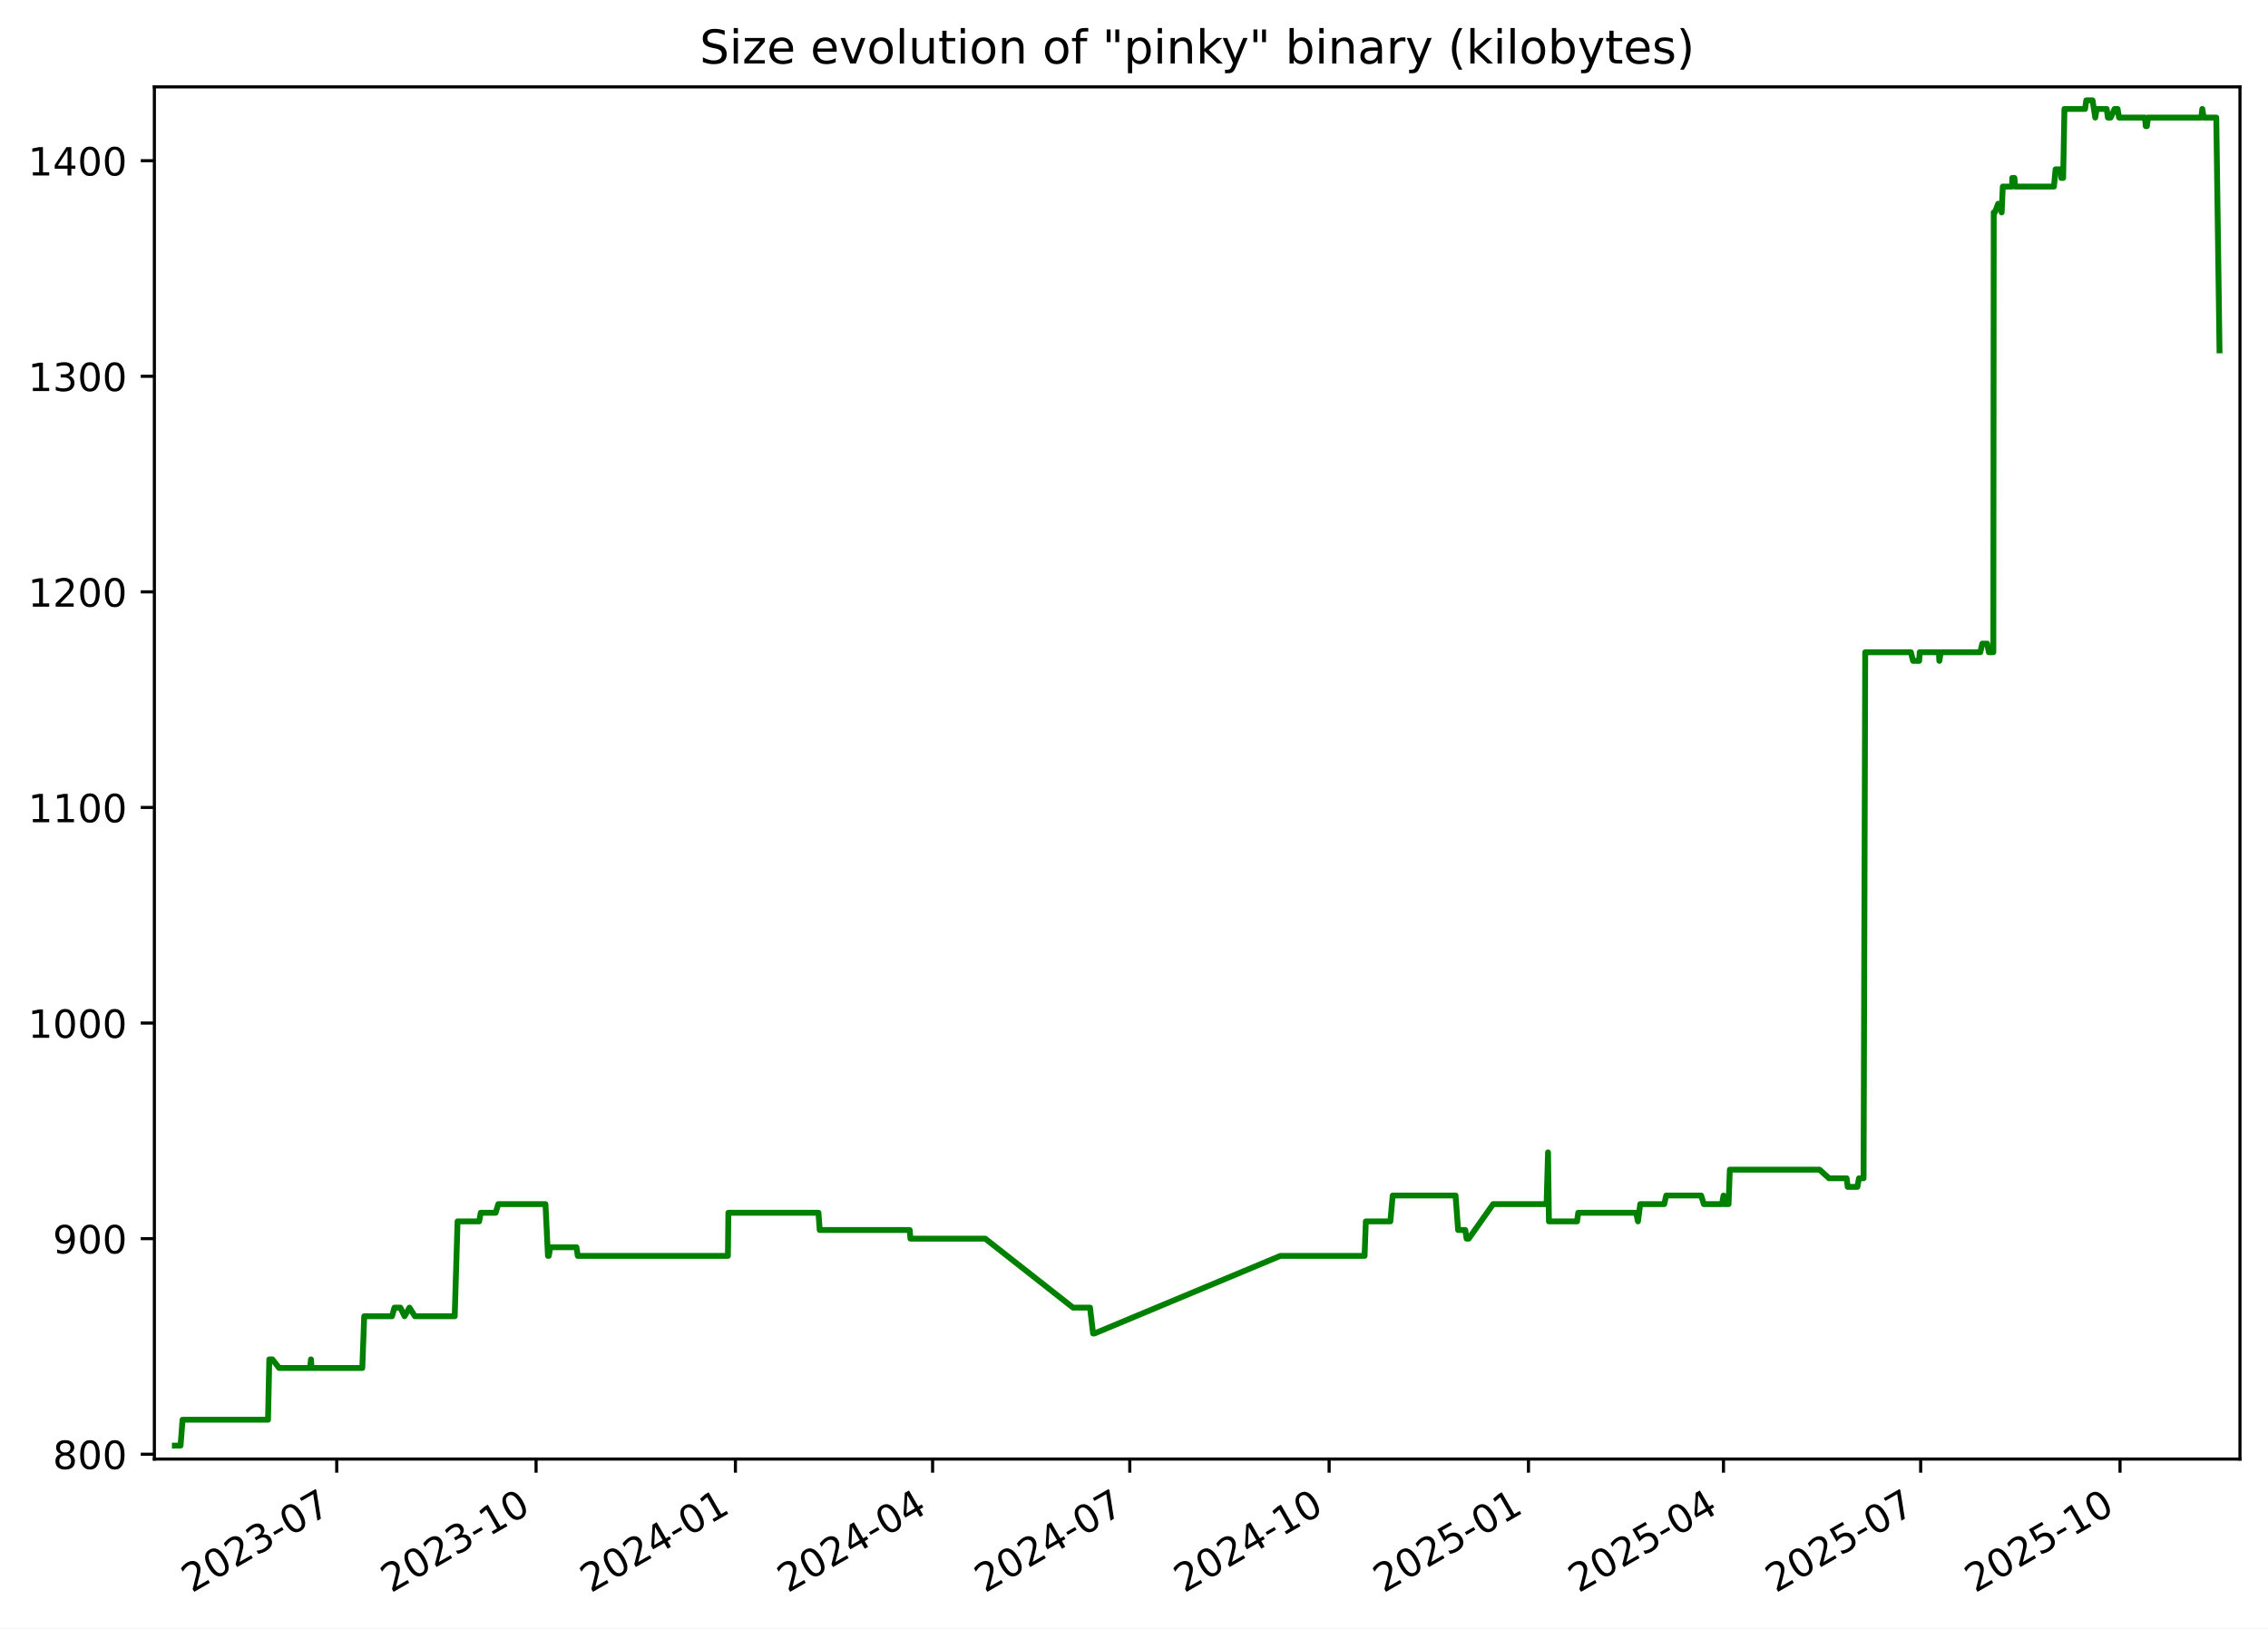
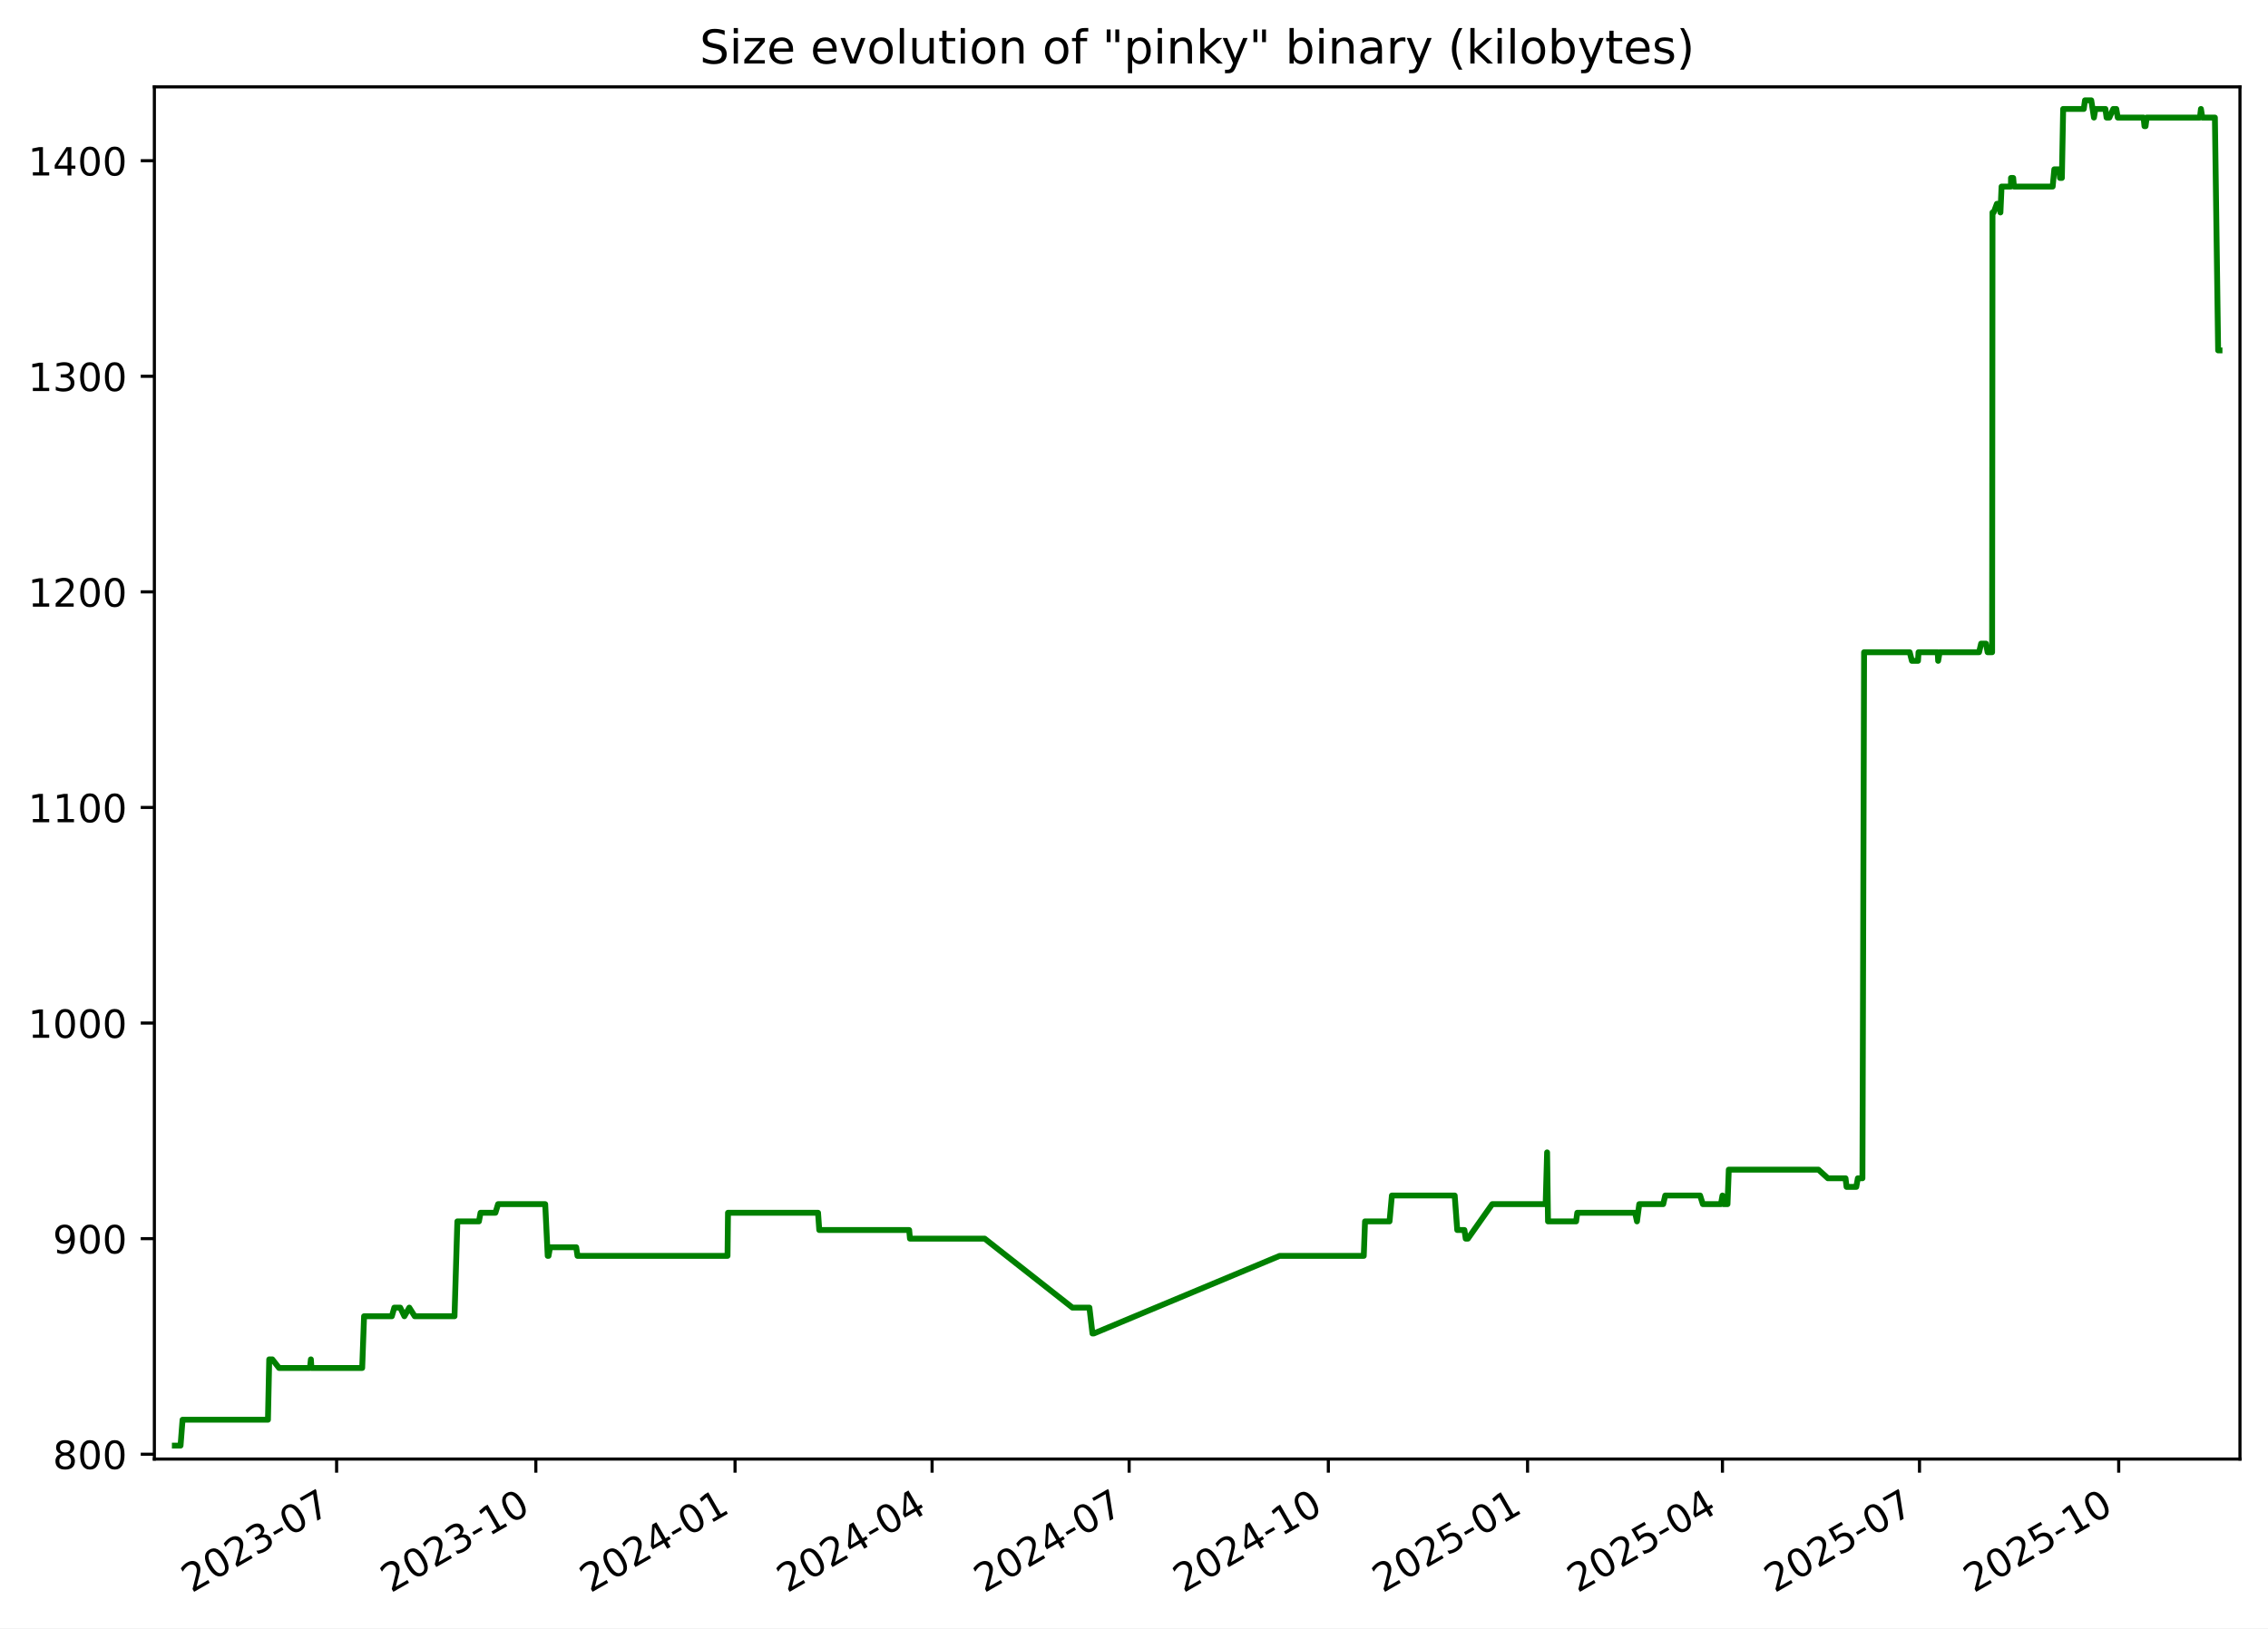
<svg xmlns="http://www.w3.org/2000/svg" xmlns:xlink="http://www.w3.org/1999/xlink" width="582.53pt" height="418.303pt" viewBox="0 0 582.53 418.303" version="1.1">
  <defs>
    <style type="text/css">*{stroke-linejoin: round; stroke-linecap: butt}</style>
  </defs>
  <g id="figure_1">
    <g id="patch_1">
      <path d="M -0 418.303  L 582.53 418.303  L 582.53 0  L -0 0  z " style="fill: #ffffff" />
    </g>
    <g id="axes_1">
      <g id="patch_2">
        <path d="M 39.65 374.83  L 575.33 374.83  L 575.33 22.318  L 39.65 22.318  z " style="fill: #ffffff" />
      </g>
      <g id="matplotlib.axis_1">
        <g id="xtick_1">
          <g id="line2d_1">
            <defs>
-               <path id="mae5f2c4a90" d="M 0 0  L 0 3.5  " style="stroke: #000000; stroke-width: 0.8" />
+               <path id="mecc1adbab6" d="M 0 0  L 0 3.5  " style="stroke: #000000; stroke-width: 0.8" />
            </defs>
            <g>
-               <use xlink:href="#mae5f2c4a90" x="86.487" y="374.83" style="stroke: #000000; stroke-width: 0.8" />
+               <use xlink:href="#mecc1adbab6" x="86.459" y="374.83" style="stroke: #000000; stroke-width: 0.8" />
            </g>
          </g>
          <g id="text_1">
-             <g transform="translate(49.26217 409.302) rotate(-30) scale(0.1 -0.1)">
+             <g transform="translate(49.23414 409.302) rotate(-30) scale(0.1 -0.1)">
              <defs>
                <path id="DejaVuSans-32" d="M 1228 531  L 3431 531  L 3431 0  L 469 0  L 469 531  Q 828 903 1448 1529  Q 2069 2156 2228 2338  Q 2531 2678 2651 2914  Q 2772 3150 2772 3378  Q 2772 3750 2511 3984  Q 2250 4219 1831 4219  Q 1534 4219 1204 4116  Q 875 4013 500 3803  L 500 4441  Q 881 4594 1212 4672  Q 1544 4750 1819 4750  Q 2544 4750 2975 4387  Q 3406 4025 3406 3419  Q 3406 3131 3298 2873  Q 3191 2616 2906 2266  Q 2828 2175 2409 1742  Q 1991 1309 1228 531  z " transform="scale(0.015625)" />
                <path id="DejaVuSans-30" d="M 2034 4250  Q 1547 4250 1301 3770  Q 1056 3291 1056 2328  Q 1056 1369 1301 889  Q 1547 409 2034 409  Q 2525 409 2770 889  Q 3016 1369 3016 2328  Q 3016 3291 2770 3770  Q 2525 4250 2034 4250  z M 2034 4750  Q 2819 4750 3233 4129  Q 3647 3509 3647 2328  Q 3647 1150 3233 529  Q 2819 -91 2034 -91  Q 1250 -91 836 529  Q 422 1150 422 2328  Q 422 3509 836 4129  Q 1250 4750 2034 4750  z " transform="scale(0.015625)" />
                <path id="DejaVuSans-33" d="M 2597 2516  Q 3050 2419 3304 2112  Q 3559 1806 3559 1356  Q 3559 666 3084 287  Q 2609 -91 1734 -91  Q 1441 -91 1130 -33  Q 819 25 488 141  L 488 750  Q 750 597 1062 519  Q 1375 441 1716 441  Q 2309 441 2620 675  Q 2931 909 2931 1356  Q 2931 1769 2642 2001  Q 2353 2234 1838 2234  L 1294 2234  L 1294 2753  L 1863 2753  Q 2328 2753 2575 2939  Q 2822 3125 2822 3475  Q 2822 3834 2567 4026  Q 2313 4219 1838 4219  Q 1578 4219 1281 4162  Q 984 4106 628 3988  L 628 4550  Q 988 4650 1302 4700  Q 1616 4750 1894 4750  Q 2613 4750 3031 4423  Q 3450 4097 3450 3541  Q 3450 3153 3228 2886  Q 3006 2619 2597 2516  z " transform="scale(0.015625)" />
                <path id="DejaVuSans-2d" d="M 313 2009  L 1997 2009  L 1997 1497  L 313 1497  L 313 2009  z " transform="scale(0.015625)" />
                <path id="DejaVuSans-37" d="M 525 4666  L 3525 4666  L 3525 4397  L 1831 0  L 1172 0  L 2766 4134  L 525 4134  L 525 4666  z " transform="scale(0.015625)" />
              </defs>
              <use xlink:href="#DejaVuSans-32" />
              <use xlink:href="#DejaVuSans-30" x="63.623" />
              <use xlink:href="#DejaVuSans-32" x="127.246" />
              <use xlink:href="#DejaVuSans-33" x="190.869" />
              <use xlink:href="#DejaVuSans-2d" x="254.492" />
              <use xlink:href="#DejaVuSans-30" x="290.576" />
              <use xlink:href="#DejaVuSans-37" x="354.199" />
            </g>
          </g>
        </g>
        <g id="xtick_2">
          <g id="line2d_2">
            <g>
-               <use xlink:href="#mae5f2c4a90" x="137.689" y="374.83" style="stroke: #000000; stroke-width: 0.8" />
+               <use xlink:href="#mecc1adbab6" x="137.626" y="374.83" style="stroke: #000000; stroke-width: 0.8" />
            </g>
          </g>
          <g id="text_2">
-             <g transform="translate(100.4641 409.302) rotate(-30) scale(0.1 -0.1)">
+             <g transform="translate(100.4016 409.302) rotate(-30) scale(0.1 -0.1)">
              <defs>
                <path id="DejaVuSans-31" d="M 794 531  L 1825 531  L 1825 4091  L 703 3866  L 703 4441  L 1819 4666  L 2450 4666  L 2450 531  L 3481 531  L 3481 0  L 794 0  L 794 531  z " transform="scale(0.015625)" />
              </defs>
              <use xlink:href="#DejaVuSans-32" />
              <use xlink:href="#DejaVuSans-30" x="63.623" />
              <use xlink:href="#DejaVuSans-32" x="127.246" />
              <use xlink:href="#DejaVuSans-33" x="190.869" />
              <use xlink:href="#DejaVuSans-2d" x="254.492" />
              <use xlink:href="#DejaVuSans-31" x="290.576" />
              <use xlink:href="#DejaVuSans-30" x="354.199" />
            </g>
          </g>
        </g>
        <g id="xtick_3">
          <g id="line2d_3">
            <g>
-               <use xlink:href="#mae5f2c4a90" x="188.891" y="374.83" style="stroke: #000000; stroke-width: 0.8" />
+               <use xlink:href="#mecc1adbab6" x="188.794" y="374.83" style="stroke: #000000; stroke-width: 0.8" />
            </g>
          </g>
          <g id="text_3">
-             <g transform="translate(151.6661 409.302) rotate(-30) scale(0.1 -0.1)">
+             <g transform="translate(151.5691 409.302) rotate(-30) scale(0.1 -0.1)">
              <defs>
                <path id="DejaVuSans-34" d="M 2419 4116  L 825 1625  L 2419 1625  L 2419 4116  z M 2253 4666  L 3047 4666  L 3047 1625  L 3713 1625  L 3713 1100  L 3047 1100  L 3047 0  L 2419 0  L 2419 1100  L 313 1100  L 313 1709  L 2253 4666  z " transform="scale(0.015625)" />
              </defs>
              <use xlink:href="#DejaVuSans-32" />
              <use xlink:href="#DejaVuSans-30" x="63.623" />
              <use xlink:href="#DejaVuSans-32" x="127.246" />
              <use xlink:href="#DejaVuSans-34" x="190.869" />
              <use xlink:href="#DejaVuSans-2d" x="254.492" />
              <use xlink:href="#DejaVuSans-30" x="290.576" />
              <use xlink:href="#DejaVuSans-31" x="354.199" />
            </g>
          </g>
        </g>
        <g id="xtick_4">
          <g id="line2d_4">
            <g>
-               <use xlink:href="#mae5f2c4a90" x="239.536" y="374.83" style="stroke: #000000; stroke-width: 0.8" />
+               <use xlink:href="#mecc1adbab6" x="239.405" y="374.83" style="stroke: #000000; stroke-width: 0.8" />
            </g>
          </g>
          <g id="text_4">
-             <g transform="translate(202.3115 409.302) rotate(-30) scale(0.1 -0.1)">
+             <g transform="translate(202.1804 409.302) rotate(-30) scale(0.1 -0.1)">
              <use xlink:href="#DejaVuSans-32" />
              <use xlink:href="#DejaVuSans-30" x="63.623" />
              <use xlink:href="#DejaVuSans-32" x="127.246" />
              <use xlink:href="#DejaVuSans-34" x="190.869" />
              <use xlink:href="#DejaVuSans-2d" x="254.492" />
              <use xlink:href="#DejaVuSans-30" x="290.576" />
              <use xlink:href="#DejaVuSans-34" x="354.199" />
            </g>
          </g>
        </g>
        <g id="xtick_5">
          <g id="line2d_5">
            <g>
-               <use xlink:href="#mae5f2c4a90" x="290.182" y="374.83" style="stroke: #000000; stroke-width: 0.8" />
+               <use xlink:href="#mecc1adbab6" x="290.016" y="374.83" style="stroke: #000000; stroke-width: 0.8" />
            </g>
          </g>
          <g id="text_5">
-             <g transform="translate(252.9569 409.302) rotate(-30) scale(0.1 -0.1)">
+             <g transform="translate(252.7916 409.302) rotate(-30) scale(0.1 -0.1)">
              <use xlink:href="#DejaVuSans-32" />
              <use xlink:href="#DejaVuSans-30" x="63.623" />
              <use xlink:href="#DejaVuSans-32" x="127.246" />
              <use xlink:href="#DejaVuSans-34" x="190.869" />
              <use xlink:href="#DejaVuSans-2d" x="254.492" />
              <use xlink:href="#DejaVuSans-30" x="290.576" />
              <use xlink:href="#DejaVuSans-37" x="354.199" />
            </g>
          </g>
        </g>
        <g id="xtick_6">
          <g id="line2d_6">
            <g>
-               <use xlink:href="#mae5f2c4a90" x="341.384" y="374.83" style="stroke: #000000; stroke-width: 0.8" />
+               <use xlink:href="#mecc1adbab6" x="341.184" y="374.83" style="stroke: #000000; stroke-width: 0.8" />
            </g>
          </g>
          <g id="text_6">
-             <g transform="translate(304.1589 409.302) rotate(-30) scale(0.1 -0.1)">
+             <g transform="translate(303.9591 409.302) rotate(-30) scale(0.1 -0.1)">
              <use xlink:href="#DejaVuSans-32" />
              <use xlink:href="#DejaVuSans-30" x="63.623" />
              <use xlink:href="#DejaVuSans-32" x="127.246" />
              <use xlink:href="#DejaVuSans-34" x="190.869" />
              <use xlink:href="#DejaVuSans-2d" x="254.492" />
              <use xlink:href="#DejaVuSans-31" x="290.576" />
              <use xlink:href="#DejaVuSans-30" x="354.199" />
            </g>
          </g>
        </g>
        <g id="xtick_7">
          <g id="line2d_7">
            <g>
-               <use xlink:href="#mae5f2c4a90" x="392.586" y="374.83" style="stroke: #000000; stroke-width: 0.8" />
+               <use xlink:href="#mecc1adbab6" x="392.351" y="374.83" style="stroke: #000000; stroke-width: 0.8" />
            </g>
          </g>
          <g id="text_7">
-             <g transform="translate(355.3609 409.302) rotate(-30) scale(0.1 -0.1)">
+             <g transform="translate(355.1266 409.302) rotate(-30) scale(0.1 -0.1)">
              <defs>
                <path id="DejaVuSans-35" d="M 691 4666  L 3169 4666  L 3169 4134  L 1269 4134  L 1269 2991  Q 1406 3038 1543 3061  Q 1681 3084 1819 3084  Q 2600 3084 3056 2656  Q 3513 2228 3513 1497  Q 3513 744 3044 326  Q 2575 -91 1722 -91  Q 1428 -91 1123 -41  Q 819 9 494 109  L 494 744  Q 775 591 1075 516  Q 1375 441 1709 441  Q 2250 441 2565 725  Q 2881 1009 2881 1497  Q 2881 1984 2565 2268  Q 2250 2553 1709 2553  Q 1456 2553 1204 2497  Q 953 2441 691 2322  L 691 4666  z " transform="scale(0.015625)" />
              </defs>
              <use xlink:href="#DejaVuSans-32" />
              <use xlink:href="#DejaVuSans-30" x="63.623" />
              <use xlink:href="#DejaVuSans-32" x="127.246" />
              <use xlink:href="#DejaVuSans-35" x="190.869" />
              <use xlink:href="#DejaVuSans-2d" x="254.492" />
              <use xlink:href="#DejaVuSans-30" x="290.576" />
              <use xlink:href="#DejaVuSans-31" x="354.199" />
            </g>
          </g>
        </g>
        <g id="xtick_8">
          <g id="line2d_8">
            <g>
-               <use xlink:href="#mae5f2c4a90" x="442.675" y="374.83" style="stroke: #000000; stroke-width: 0.8" />
+               <use xlink:href="#mecc1adbab6" x="442.407" y="374.83" style="stroke: #000000; stroke-width: 0.8" />
            </g>
          </g>
          <g id="text_8">
-             <g transform="translate(405.4497 409.302) rotate(-30) scale(0.1 -0.1)">
+             <g transform="translate(405.1817 409.302) rotate(-30) scale(0.1 -0.1)">
              <use xlink:href="#DejaVuSans-32" />
              <use xlink:href="#DejaVuSans-30" x="63.623" />
              <use xlink:href="#DejaVuSans-32" x="127.246" />
              <use xlink:href="#DejaVuSans-35" x="190.869" />
              <use xlink:href="#DejaVuSans-2d" x="254.492" />
              <use xlink:href="#DejaVuSans-30" x="290.576" />
              <use xlink:href="#DejaVuSans-34" x="354.199" />
            </g>
          </g>
        </g>
        <g id="xtick_9">
          <g id="line2d_9">
            <g>
-               <use xlink:href="#mae5f2c4a90" x="493.32" y="374.83" style="stroke: #000000; stroke-width: 0.8" />
+               <use xlink:href="#mecc1adbab6" x="493.018" y="374.83" style="stroke: #000000; stroke-width: 0.8" />
            </g>
          </g>
          <g id="text_9">
-             <g transform="translate(456.0952 409.302) rotate(-30) scale(0.1 -0.1)">
+             <g transform="translate(455.793 409.302) rotate(-30) scale(0.1 -0.1)">
              <use xlink:href="#DejaVuSans-32" />
              <use xlink:href="#DejaVuSans-30" x="63.623" />
              <use xlink:href="#DejaVuSans-32" x="127.246" />
              <use xlink:href="#DejaVuSans-35" x="190.869" />
              <use xlink:href="#DejaVuSans-2d" x="254.492" />
              <use xlink:href="#DejaVuSans-30" x="290.576" />
              <use xlink:href="#DejaVuSans-37" x="354.199" />
            </g>
          </g>
        </g>
        <g id="xtick_10">
          <g id="line2d_10">
            <g>
-               <use xlink:href="#mae5f2c4a90" x="544.522" y="374.83" style="stroke: #000000; stroke-width: 0.8" />
+               <use xlink:href="#mecc1adbab6" x="544.185" y="374.83" style="stroke: #000000; stroke-width: 0.8" />
            </g>
          </g>
          <g id="text_10">
-             <g transform="translate(507.2971 409.302) rotate(-30) scale(0.1 -0.1)">
+             <g transform="translate(506.9604 409.302) rotate(-30) scale(0.1 -0.1)">
              <use xlink:href="#DejaVuSans-32" />
              <use xlink:href="#DejaVuSans-30" x="63.623" />
              <use xlink:href="#DejaVuSans-32" x="127.246" />
              <use xlink:href="#DejaVuSans-35" x="190.869" />
              <use xlink:href="#DejaVuSans-2d" x="254.492" />
              <use xlink:href="#DejaVuSans-31" x="290.576" />
              <use xlink:href="#DejaVuSans-30" x="354.199" />
            </g>
          </g>
        </g>
      </g>
      <g id="matplotlib.axis_2">
        <g id="ytick_1">
          <g id="line2d_11">
            <defs>
-               <path id="m0d98f3fe18" d="M 0 0  L -3.5 0  " style="stroke: #000000; stroke-width: 0.8" />
+               <path id="mc14510c50f" d="M 0 0  L -3.5 0  " style="stroke: #000000; stroke-width: 0.8" />
            </defs>
            <g>
-               <use xlink:href="#m0d98f3fe18" x="39.65" y="373.59" style="stroke: #000000; stroke-width: 0.8" />
+               <use xlink:href="#mc14510c50f" x="39.65" y="373.59" style="stroke: #000000; stroke-width: 0.8" />
            </g>
          </g>
          <g id="text_11">
            <g transform="translate(13.5625 377.3887) scale(0.1 -0.1)">
              <defs>
                <path id="DejaVuSans-38" d="M 2034 2216  Q 1584 2216 1326 1975  Q 1069 1734 1069 1313  Q 1069 891 1326 650  Q 1584 409 2034 409  Q 2484 409 2743 651  Q 3003 894 3003 1313  Q 3003 1734 2745 1975  Q 2488 2216 2034 2216  z M 1403 2484  Q 997 2584 770 2862  Q 544 3141 544 3541  Q 544 4100 942 4425  Q 1341 4750 2034 4750  Q 2731 4750 3128 4425  Q 3525 4100 3525 3541  Q 3525 3141 3298 2862  Q 3072 2584 2669 2484  Q 3125 2378 3379 2068  Q 3634 1759 3634 1313  Q 3634 634 3220 271  Q 2806 -91 2034 -91  Q 1263 -91 848 271  Q 434 634 434 1313  Q 434 1759 690 2068  Q 947 2378 1403 2484  z M 1172 3481  Q 1172 3119 1398 2916  Q 1625 2713 2034 2713  Q 2441 2713 2670 2916  Q 2900 3119 2900 3481  Q 2900 3844 2670 4047  Q 2441 4250 2034 4250  Q 1625 4250 1398 4047  Q 1172 3844 1172 3481  z " transform="scale(0.015625)" />
              </defs>
              <use xlink:href="#DejaVuSans-38" />
              <use xlink:href="#DejaVuSans-30" x="63.623" />
              <use xlink:href="#DejaVuSans-30" x="127.246" />
            </g>
          </g>
        </g>
        <g id="ytick_2">
          <g id="line2d_12">
            <g>
-               <use xlink:href="#m0d98f3fe18" x="39.65" y="318.205" style="stroke: #000000; stroke-width: 0.8" />
+               <use xlink:href="#mc14510c50f" x="39.65" y="318.205" style="stroke: #000000; stroke-width: 0.8" />
            </g>
          </g>
          <g id="text_12">
            <g transform="translate(13.5625 322.0041) scale(0.1 -0.1)">
              <defs>
                <path id="DejaVuSans-39" d="M 703 97  L 703 672  Q 941 559 1184 500  Q 1428 441 1663 441  Q 2288 441 2617 861  Q 2947 1281 2994 2138  Q 2813 1869 2534 1725  Q 2256 1581 1919 1581  Q 1219 1581 811 2004  Q 403 2428 403 3163  Q 403 3881 828 4315  Q 1253 4750 1959 4750  Q 2769 4750 3195 4129  Q 3622 3509 3622 2328  Q 3622 1225 3098 567  Q 2575 -91 1691 -91  Q 1453 -91 1209 -44  Q 966 3 703 97  z M 1959 2075  Q 2384 2075 2632 2365  Q 2881 2656 2881 3163  Q 2881 3666 2632 3958  Q 2384 4250 1959 4250  Q 1534 4250 1286 3958  Q 1038 3666 1038 3163  Q 1038 2656 1286 2365  Q 1534 2075 1959 2075  z " transform="scale(0.015625)" />
              </defs>
              <use xlink:href="#DejaVuSans-39" />
              <use xlink:href="#DejaVuSans-30" x="63.623" />
              <use xlink:href="#DejaVuSans-30" x="127.246" />
            </g>
          </g>
        </g>
        <g id="ytick_3">
          <g id="line2d_13">
            <g>
-               <use xlink:href="#m0d98f3fe18" x="39.65" y="262.82" style="stroke: #000000; stroke-width: 0.8" />
+               <use xlink:href="#mc14510c50f" x="39.65" y="262.82" style="stroke: #000000; stroke-width: 0.8" />
            </g>
          </g>
          <g id="text_13">
            <g transform="translate(7.2 266.6195) scale(0.1 -0.1)">
              <use xlink:href="#DejaVuSans-31" />
              <use xlink:href="#DejaVuSans-30" x="63.623" />
              <use xlink:href="#DejaVuSans-30" x="127.246" />
              <use xlink:href="#DejaVuSans-30" x="190.869" />
            </g>
          </g>
        </g>
        <g id="ytick_4">
          <g id="line2d_14">
            <g>
-               <use xlink:href="#m0d98f3fe18" x="39.65" y="207.436" style="stroke: #000000; stroke-width: 0.8" />
+               <use xlink:href="#mc14510c50f" x="39.65" y="207.436" style="stroke: #000000; stroke-width: 0.8" />
            </g>
          </g>
          <g id="text_14">
            <g transform="translate(7.2 211.2349) scale(0.1 -0.1)">
              <use xlink:href="#DejaVuSans-31" />
              <use xlink:href="#DejaVuSans-31" x="63.623" />
              <use xlink:href="#DejaVuSans-30" x="127.246" />
              <use xlink:href="#DejaVuSans-30" x="190.869" />
            </g>
          </g>
        </g>
        <g id="ytick_5">
          <g id="line2d_15">
            <g>
-               <use xlink:href="#m0d98f3fe18" x="39.65" y="152.051" style="stroke: #000000; stroke-width: 0.8" />
+               <use xlink:href="#mc14510c50f" x="39.65" y="152.051" style="stroke: #000000; stroke-width: 0.8" />
            </g>
          </g>
          <g id="text_15">
            <g transform="translate(7.2 155.8503) scale(0.1 -0.1)">
              <use xlink:href="#DejaVuSans-31" />
              <use xlink:href="#DejaVuSans-32" x="63.623" />
              <use xlink:href="#DejaVuSans-30" x="127.246" />
              <use xlink:href="#DejaVuSans-30" x="190.869" />
            </g>
          </g>
        </g>
        <g id="ytick_6">
          <g id="line2d_16">
            <g>
-               <use xlink:href="#m0d98f3fe18" x="39.65" y="96.666" style="stroke: #000000; stroke-width: 0.8" />
+               <use xlink:href="#mc14510c50f" x="39.65" y="96.666" style="stroke: #000000; stroke-width: 0.8" />
            </g>
          </g>
          <g id="text_16">
            <g transform="translate(7.2 100.4657) scale(0.1 -0.1)">
              <use xlink:href="#DejaVuSans-31" />
              <use xlink:href="#DejaVuSans-33" x="63.623" />
              <use xlink:href="#DejaVuSans-30" x="127.246" />
              <use xlink:href="#DejaVuSans-30" x="190.869" />
            </g>
          </g>
        </g>
        <g id="ytick_7">
          <g id="line2d_17">
            <g>
-               <use xlink:href="#m0d98f3fe18" x="39.65" y="41.282" style="stroke: #000000; stroke-width: 0.8" />
+               <use xlink:href="#mc14510c50f" x="39.65" y="41.282" style="stroke: #000000; stroke-width: 0.8" />
            </g>
          </g>
          <g id="text_17">
            <g transform="translate(7.2 45.08104) scale(0.1 -0.1)">
              <use xlink:href="#DejaVuSans-31" />
              <use xlink:href="#DejaVuSans-34" x="63.623" />
              <use xlink:href="#DejaVuSans-30" x="127.246" />
              <use xlink:href="#DejaVuSans-30" x="190.869" />
            </g>
          </g>
        </g>
      </g>
      <g id="line2d_18">
-         <path d="M 44.902 371.374  L 46.375 371.374  L 46.89 364.728  L 68.841 364.728  L 69.166 349.22  L 69.962 349.22  L 71.696 351.436  L 79.637 351.436  L 79.873 349.22  L 80.014 351.436  L 93.06 351.436  L 93.544 338.143  L 100.683 338.143  L 101.315 335.928  L 102.838 335.928  L 103.905 338.143  L 105.166 335.928  L 106.564 338.143  L 116.79 338.143  L 117.523 313.774  L 123.069 313.774  L 123.477 311.559  L 127.305 311.559  L 127.985 309.343  L 140.099 309.343  L 140.744 322.636  L 140.956 322.636  L 141.347 320.42  L 148.07 320.42  L 148.397 322.636  L 186.96 322.636  L 187.08 311.559  L 210.226 311.559  L 210.539 315.99  L 233.648 315.99  L 233.846 318.205  L 253.05 318.205  L 275.607 335.928  L 279.972 335.928  L 280.756 342.574  L 281.095 342.574  L 328.853 322.636  L 350.487 322.636  L 350.811 313.774  L 357.111 313.774  L 357.713 307.128  L 373.859 307.128  L 374.512 315.99  L 376.356 315.99  L 376.686 318.205  L 377.253 318.205  L 383.504 309.343  L 397.236 309.343  L 397.607 296.051  L 397.84 313.774  L 405.063 313.774  L 405.361 311.559  L 420.224 311.559  L 420.707 313.774  L 421.291 309.343  L 427.446 309.343  L 427.97 307.128  L 436.933 307.128  L 437.636 309.343  L 442.283 309.343  L 442.684 307.128  L 442.931 309.343  L 443.976 309.343  L 444.304 300.482  L 467.342 300.482  L 469.774 302.697  L 474.308 302.697  L 474.575 304.913  L 477.071 304.913  L 477.474 302.697  L 478.655 302.697  L 479.078 167.559  L 490.8 167.559  L 491.368 169.774  L 492.937 169.774  L 493.068 167.559  L 498.001 167.559  L 498.113 169.774  L 498.495 167.559  L 508.633 167.559  L 509.158 165.343  L 510.398 165.343  L 510.829 167.559  L 511.985 167.559  L 512.084 54.574  L 512.384 54.574  L 513.214 52.359  L 513.76 52.359  L 514.122 54.574  L 514.415 47.928  L 516.82 47.928  L 516.838 45.713  L 517.401 45.713  L 517.592 47.928  L 527.549 47.928  L 527.971 43.497  L 529.213 43.497  L 529.424 45.713  L 529.914 45.713  L 530.245 27.99  L 535.544 27.99  L 535.853 25.774  L 537.467 25.774  L 538.158 30.205  L 538.525 27.99  L 541.105 27.99  L 541.401 30.205  L 542.125 30.205  L 543.124 27.99  L 543.902 27.99  L 544.272 30.205  L 550.917 30.205  L 551.141 32.42  L 551.422 32.42  L 551.712 30.205  L 565.391 30.205  L 565.657 27.99  L 566.006 30.205  L 569.245 30.205  L 570.078 90.02  L 570.078 90.02  " clip-path="url(#pe4404943dc)" style="fill: none; stroke: #008000; stroke-width: 1.5; stroke-linecap: square" />
+         <path d="M 44.902 371.374  L 46.374 371.374  L 46.889 364.728  L 68.824 364.728  L 69.15 349.22  L 69.945 349.22  L 71.678 351.436  L 79.613 351.436  L 79.85 349.22  L 79.99 351.436  L 93.027 351.436  L 93.511 338.143  L 100.646 338.143  L 101.277 335.928  L 102.799 335.928  L 103.865 338.143  L 105.126 335.928  L 106.523 338.143  L 116.741 338.143  L 117.474 313.774  L 123.016 313.774  L 123.425 311.559  L 127.249 311.559  L 127.929 309.343  L 140.035 309.343  L 140.68 322.636  L 140.891 322.636  L 141.282 320.42  L 148.001 320.42  L 148.327 322.636  L 186.864 322.636  L 186.984 311.559  L 210.115 311.559  L 210.427 315.99  L 233.521 315.99  L 233.718 318.205  L 252.91 318.205  L 275.451 335.928  L 279.814 335.928  L 280.597 342.574  L 280.936 342.574  L 328.662 322.636  L 350.281 322.636  L 350.605 313.774  L 356.9 313.774  L 357.502 307.128  L 373.637 307.128  L 374.29 315.99  L 376.132 315.99  L 376.463 318.205  L 377.029 318.205  L 383.276 309.343  L 396.998 309.343  L 397.369 296.051  L 397.603 313.774  L 404.82 313.774  L 405.118 311.559  L 419.971 311.559  L 420.454 313.774  L 421.038 309.343  L 427.188 309.343  L 427.712 307.128  L 436.669 307.128  L 437.372 309.343  L 442.015 309.343  L 442.416 307.128  L 442.663 309.343  L 443.707 309.343  L 444.035 300.482  L 467.057 300.482  L 469.488 302.697  L 474.019 302.697  L 474.286 304.913  L 476.78 304.913  L 477.183 302.697  L 478.363 302.697  L 478.785 167.559  L 490.499 167.559  L 491.067 169.774  L 492.635 169.774  L 492.766 167.559  L 497.696 167.559  L 497.807 169.774  L 498.19 167.559  L 508.32 167.559  L 508.845 165.343  L 510.084 165.343  L 510.515 167.559  L 511.67 167.559  L 511.769 54.574  L 512.069 54.574  L 512.899 52.359  L 513.444 52.359  L 513.806 54.574  L 514.099 47.928  L 516.502 47.928  L 516.52 45.713  L 517.083 45.713  L 517.273 47.928  L 527.224 47.928  L 527.645 43.497  L 528.887 43.497  L 529.097 45.713  L 529.587 45.713  L 529.918 27.99  L 535.214 27.99  L 535.522 25.774  L 537.135 25.774  L 537.825 30.205  L 538.192 27.99  L 540.77 27.99  L 541.066 30.205  L 541.79 30.205  L 542.789 27.99  L 543.565 27.99  L 543.936 30.205  L 550.576 30.205  L 550.8 32.42  L 551.081 32.42  L 551.37 30.205  L 565.041 30.205  L 565.306 27.99  L 565.654 30.205  L 568.892 30.205  L 569.724 90.02  L 570.078 90.02  L 570.078 90.02  " clip-path="url(#p8faf16f590)" style="fill: none; stroke: #008000; stroke-width: 1.5; stroke-linecap: square" />
      </g>
      <g id="patch_3">
        <path d="M 39.65 374.83  L 39.65 22.318  " style="fill: none; stroke: #000000; stroke-width: 0.8; stroke-linejoin: miter; stroke-linecap: square" />
      </g>
      <g id="patch_4">
        <path d="M 575.33 374.83  L 575.33 22.318  " style="fill: none; stroke: #000000; stroke-width: 0.8; stroke-linejoin: miter; stroke-linecap: square" />
      </g>
      <g id="patch_5">
        <path d="M 39.65 374.83  L 575.33 374.83  " style="fill: none; stroke: #000000; stroke-width: 0.8; stroke-linejoin: miter; stroke-linecap: square" />
      </g>
      <g id="patch_6">
        <path d="M 39.65 22.318  L 575.33 22.318  " style="fill: none; stroke: #000000; stroke-width: 0.8; stroke-linejoin: miter; stroke-linecap: square" />
      </g>
      <g id="text_18">
        <g transform="translate(179.7078 16.31812) scale(0.12 -0.12)">
          <defs>
            <path id="DejaVuSans-53" d="M 3425 4513  L 3425 3897  Q 3066 4069 2747 4153  Q 2428 4238 2131 4238  Q 1616 4238 1336 4038  Q 1056 3838 1056 3469  Q 1056 3159 1242 3001  Q 1428 2844 1947 2747  L 2328 2669  Q 3034 2534 3370 2195  Q 3706 1856 3706 1288  Q 3706 609 3251 259  Q 2797 -91 1919 -91  Q 1588 -91 1214 -16  Q 841 59 441 206  L 441 856  Q 825 641 1194 531  Q 1563 422 1919 422  Q 2459 422 2753 634  Q 3047 847 3047 1241  Q 3047 1584 2836 1778  Q 2625 1972 2144 2069  L 1759 2144  Q 1053 2284 737 2584  Q 422 2884 422 3419  Q 422 4038 858 4394  Q 1294 4750 2059 4750  Q 2388 4750 2728 4690  Q 3069 4631 3425 4513  z " transform="scale(0.015625)" />
            <path id="DejaVuSans-69" d="M 603 3500  L 1178 3500  L 1178 0  L 603 0  L 603 3500  z M 603 4863  L 1178 4863  L 1178 4134  L 603 4134  L 603 4863  z " transform="scale(0.015625)" />
            <path id="DejaVuSans-7a" d="M 353 3500  L 3084 3500  L 3084 2975  L 922 459  L 3084 459  L 3084 0  L 275 0  L 275 525  L 2438 3041  L 353 3041  L 353 3500  z " transform="scale(0.015625)" />
            <path id="DejaVuSans-65" d="M 3597 1894  L 3597 1613  L 953 1613  Q 991 1019 1311 708  Q 1631 397 2203 397  Q 2534 397 2845 478  Q 3156 559 3463 722  L 3463 178  Q 3153 47 2828 -22  Q 2503 -91 2169 -91  Q 1331 -91 842 396  Q 353 884 353 1716  Q 353 2575 817 3079  Q 1281 3584 2069 3584  Q 2775 3584 3186 3129  Q 3597 2675 3597 1894  z M 3022 2063  Q 3016 2534 2758 2815  Q 2500 3097 2075 3097  Q 1594 3097 1305 2825  Q 1016 2553 972 2059  L 3022 2063  z " transform="scale(0.015625)" />
            <path id="DejaVuSans-20" transform="scale(0.015625)" />
            <path id="DejaVuSans-76" d="M 191 3500  L 800 3500  L 1894 563  L 2988 3500  L 3597 3500  L 2284 0  L 1503 0  L 191 3500  z " transform="scale(0.015625)" />
            <path id="DejaVuSans-6f" d="M 1959 3097  Q 1497 3097 1228 2736  Q 959 2375 959 1747  Q 959 1119 1226 758  Q 1494 397 1959 397  Q 2419 397 2687 759  Q 2956 1122 2956 1747  Q 2956 2369 2687 2733  Q 2419 3097 1959 3097  z M 1959 3584  Q 2709 3584 3137 3096  Q 3566 2609 3566 1747  Q 3566 888 3137 398  Q 2709 -91 1959 -91  Q 1206 -91 779 398  Q 353 888 353 1747  Q 353 2609 779 3096  Q 1206 3584 1959 3584  z " transform="scale(0.015625)" />
            <path id="DejaVuSans-6c" d="M 603 4863  L 1178 4863  L 1178 0  L 603 0  L 603 4863  z " transform="scale(0.015625)" />
            <path id="DejaVuSans-75" d="M 544 1381  L 544 3500  L 1119 3500  L 1119 1403  Q 1119 906 1312 657  Q 1506 409 1894 409  Q 2359 409 2629 706  Q 2900 1003 2900 1516  L 2900 3500  L 3475 3500  L 3475 0  L 2900 0  L 2900 538  Q 2691 219 2414 64  Q 2138 -91 1772 -91  Q 1169 -91 856 284  Q 544 659 544 1381  z M 1991 3584  L 1991 3584  z " transform="scale(0.015625)" />
            <path id="DejaVuSans-74" d="M 1172 4494  L 1172 3500  L 2356 3500  L 2356 3053  L 1172 3053  L 1172 1153  Q 1172 725 1289 603  Q 1406 481 1766 481  L 2356 481  L 2356 0  L 1766 0  Q 1100 0 847 248  Q 594 497 594 1153  L 594 3053  L 172 3053  L 172 3500  L 594 3500  L 594 4494  L 1172 4494  z " transform="scale(0.015625)" />
            <path id="DejaVuSans-6e" d="M 3513 2113  L 3513 0  L 2938 0  L 2938 2094  Q 2938 2591 2744 2837  Q 2550 3084 2163 3084  Q 1697 3084 1428 2787  Q 1159 2491 1159 1978  L 1159 0  L 581 0  L 581 3500  L 1159 3500  L 1159 2956  Q 1366 3272 1645 3428  Q 1925 3584 2291 3584  Q 2894 3584 3203 3211  Q 3513 2838 3513 2113  z " transform="scale(0.015625)" />
            <path id="DejaVuSans-66" d="M 2375 4863  L 2375 4384  L 1825 4384  Q 1516 4384 1395 4259  Q 1275 4134 1275 3809  L 1275 3500  L 2222 3500  L 2222 3053  L 1275 3053  L 1275 0  L 697 0  L 697 3053  L 147 3053  L 147 3500  L 697 3500  L 697 3744  Q 697 4328 969 4595  Q 1241 4863 1831 4863  L 2375 4863  z " transform="scale(0.015625)" />
            <path id="DejaVuSans-22" d="M 1147 4666  L 1147 2931  L 616 2931  L 616 4666  L 1147 4666  z M 2328 4666  L 2328 2931  L 1797 2931  L 1797 4666  L 2328 4666  z " transform="scale(0.015625)" />
            <path id="DejaVuSans-70" d="M 1159 525  L 1159 -1331  L 581 -1331  L 581 3500  L 1159 3500  L 1159 2969  Q 1341 3281 1617 3432  Q 1894 3584 2278 3584  Q 2916 3584 3314 3078  Q 3713 2572 3713 1747  Q 3713 922 3314 415  Q 2916 -91 2278 -91  Q 1894 -91 1617 61  Q 1341 213 1159 525  z M 3116 1747  Q 3116 2381 2855 2742  Q 2594 3103 2138 3103  Q 1681 3103 1420 2742  Q 1159 2381 1159 1747  Q 1159 1113 1420 752  Q 1681 391 2138 391  Q 2594 391 2855 752  Q 3116 1113 3116 1747  z " transform="scale(0.015625)" />
            <path id="DejaVuSans-6b" d="M 581 4863  L 1159 4863  L 1159 1991  L 2875 3500  L 3609 3500  L 1753 1863  L 3688 0  L 2938 0  L 1159 1709  L 1159 0  L 581 0  L 581 4863  z " transform="scale(0.015625)" />
            <path id="DejaVuSans-79" d="M 2059 -325  Q 1816 -950 1584 -1140  Q 1353 -1331 966 -1331  L 506 -1331  L 506 -850  L 844 -850  Q 1081 -850 1212 -737  Q 1344 -625 1503 -206  L 1606 56  L 191 3500  L 800 3500  L 1894 763  L 2988 3500  L 3597 3500  L 2059 -325  z " transform="scale(0.015625)" />
            <path id="DejaVuSans-62" d="M 3116 1747  Q 3116 2381 2855 2742  Q 2594 3103 2138 3103  Q 1681 3103 1420 2742  Q 1159 2381 1159 1747  Q 1159 1113 1420 752  Q 1681 391 2138 391  Q 2594 391 2855 752  Q 3116 1113 3116 1747  z M 1159 2969  Q 1341 3281 1617 3432  Q 1894 3584 2278 3584  Q 2916 3584 3314 3078  Q 3713 2572 3713 1747  Q 3713 922 3314 415  Q 2916 -91 2278 -91  Q 1894 -91 1617 61  Q 1341 213 1159 525  L 1159 0  L 581 0  L 581 4863  L 1159 4863  L 1159 2969  z " transform="scale(0.015625)" />
            <path id="DejaVuSans-61" d="M 2194 1759  Q 1497 1759 1228 1600  Q 959 1441 959 1056  Q 959 750 1161 570  Q 1363 391 1709 391  Q 2188 391 2477 730  Q 2766 1069 2766 1631  L 2766 1759  L 2194 1759  z M 3341 1997  L 3341 0  L 2766 0  L 2766 531  Q 2569 213 2275 61  Q 1981 -91 1556 -91  Q 1019 -91 701 211  Q 384 513 384 1019  Q 384 1609 779 1909  Q 1175 2209 1959 2209  L 2766 2209  L 2766 2266  Q 2766 2663 2505 2880  Q 2244 3097 1772 3097  Q 1472 3097 1187 3025  Q 903 2953 641 2809  L 641 3341  Q 956 3463 1253 3523  Q 1550 3584 1831 3584  Q 2591 3584 2966 3190  Q 3341 2797 3341 1997  z " transform="scale(0.015625)" />
            <path id="DejaVuSans-72" d="M 2631 2963  Q 2534 3019 2420 3045  Q 2306 3072 2169 3072  Q 1681 3072 1420 2755  Q 1159 2438 1159 1844  L 1159 0  L 581 0  L 581 3500  L 1159 3500  L 1159 2956  Q 1341 3275 1631 3429  Q 1922 3584 2338 3584  Q 2397 3584 2469 3576  Q 2541 3569 2628 3553  L 2631 2963  z " transform="scale(0.015625)" />
            <path id="DejaVuSans-28" d="M 1984 4856  Q 1566 4138 1362 3434  Q 1159 2731 1159 2009  Q 1159 1288 1364 580  Q 1569 -128 1984 -844  L 1484 -844  Q 1016 -109 783 600  Q 550 1309 550 2009  Q 550 2706 781 3412  Q 1013 4119 1484 4856  L 1984 4856  z " transform="scale(0.015625)" />
            <path id="DejaVuSans-73" d="M 2834 3397  L 2834 2853  Q 2591 2978 2328 3040  Q 2066 3103 1784 3103  Q 1356 3103 1142 2972  Q 928 2841 928 2578  Q 928 2378 1081 2264  Q 1234 2150 1697 2047  L 1894 2003  Q 2506 1872 2764 1633  Q 3022 1394 3022 966  Q 3022 478 2636 193  Q 2250 -91 1575 -91  Q 1294 -91 989 -36  Q 684 19 347 128  L 347 722  Q 666 556 975 473  Q 1284 391 1588 391  Q 1994 391 2212 530  Q 2431 669 2431 922  Q 2431 1156 2273 1281  Q 2116 1406 1581 1522  L 1381 1569  Q 847 1681 609 1914  Q 372 2147 372 2553  Q 372 3047 722 3315  Q 1072 3584 1716 3584  Q 2034 3584 2315 3537  Q 2597 3491 2834 3397  z " transform="scale(0.015625)" />
            <path id="DejaVuSans-29" d="M 513 4856  L 1013 4856  Q 1481 4119 1714 3412  Q 1947 2706 1947 2009  Q 1947 1309 1714 600  Q 1481 -109 1013 -844  L 513 -844  Q 928 -128 1133 580  Q 1338 1288 1338 2009  Q 1338 2731 1133 3434  Q 928 4138 513 4856  z " transform="scale(0.015625)" />
          </defs>
          <use xlink:href="#DejaVuSans-53" />
          <use xlink:href="#DejaVuSans-69" x="63.477" />
          <use xlink:href="#DejaVuSans-7a" x="91.26" />
          <use xlink:href="#DejaVuSans-65" x="143.75" />
          <use xlink:href="#DejaVuSans-20" x="205.273" />
          <use xlink:href="#DejaVuSans-65" x="237.061" />
          <use xlink:href="#DejaVuSans-76" x="298.584" />
          <use xlink:href="#DejaVuSans-6f" x="357.764" />
          <use xlink:href="#DejaVuSans-6c" x="418.945" />
          <use xlink:href="#DejaVuSans-75" x="446.729" />
          <use xlink:href="#DejaVuSans-74" x="510.107" />
          <use xlink:href="#DejaVuSans-69" x="549.316" />
          <use xlink:href="#DejaVuSans-6f" x="577.1" />
          <use xlink:href="#DejaVuSans-6e" x="638.281" />
          <use xlink:href="#DejaVuSans-20" x="701.66" />
          <use xlink:href="#DejaVuSans-6f" x="733.447" />
          <use xlink:href="#DejaVuSans-66" x="794.629" />
          <use xlink:href="#DejaVuSans-20" x="829.834" />
          <use xlink:href="#DejaVuSans-22" x="861.621" />
          <use xlink:href="#DejaVuSans-70" x="907.617" />
          <use xlink:href="#DejaVuSans-69" x="971.094" />
          <use xlink:href="#DejaVuSans-6e" x="998.877" />
          <use xlink:href="#DejaVuSans-6b" x="1062.256" />
          <use xlink:href="#DejaVuSans-79" x="1116.541" />
          <use xlink:href="#DejaVuSans-22" x="1175.721" />
          <use xlink:href="#DejaVuSans-20" x="1221.717" />
          <use xlink:href="#DejaVuSans-62" x="1253.504" />
          <use xlink:href="#DejaVuSans-69" x="1316.98" />
          <use xlink:href="#DejaVuSans-6e" x="1344.764" />
          <use xlink:href="#DejaVuSans-61" x="1408.143" />
          <use xlink:href="#DejaVuSans-72" x="1469.422" />
          <use xlink:href="#DejaVuSans-79" x="1510.535" />
          <use xlink:href="#DejaVuSans-20" x="1569.715" />
          <use xlink:href="#DejaVuSans-28" x="1601.502" />
          <use xlink:href="#DejaVuSans-6b" x="1640.516" />
          <use xlink:href="#DejaVuSans-69" x="1698.426" />
          <use xlink:href="#DejaVuSans-6c" x="1726.209" />
          <use xlink:href="#DejaVuSans-6f" x="1753.992" />
          <use xlink:href="#DejaVuSans-62" x="1815.174" />
          <use xlink:href="#DejaVuSans-79" x="1878.65" />
          <use xlink:href="#DejaVuSans-74" x="1937.83" />
          <use xlink:href="#DejaVuSans-65" x="1977.039" />
          <use xlink:href="#DejaVuSans-73" x="2038.562" />
          <use xlink:href="#DejaVuSans-29" x="2090.662" />
        </g>
      </g>
    </g>
  </g>
  <defs>
-     <clipPath id="pe4404943dc">
+     <clipPath id="p8faf16f590">
      <rect x="39.65" y="22.318" width="535.68" height="352.512" />
    </clipPath>
  </defs>
</svg>
